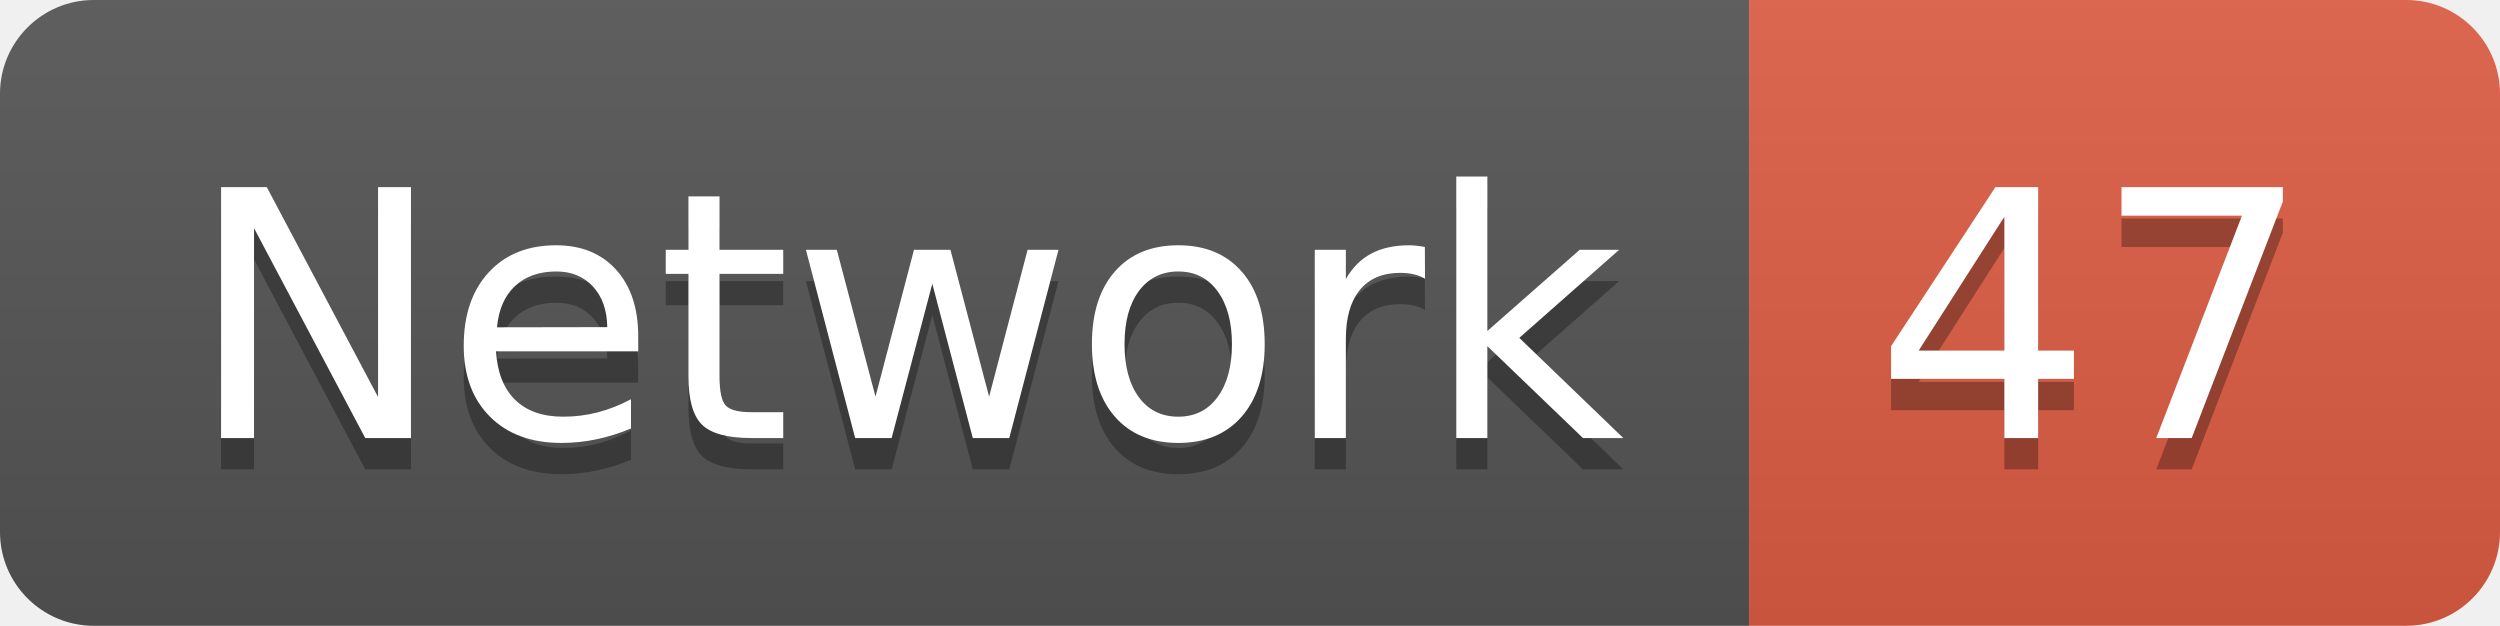
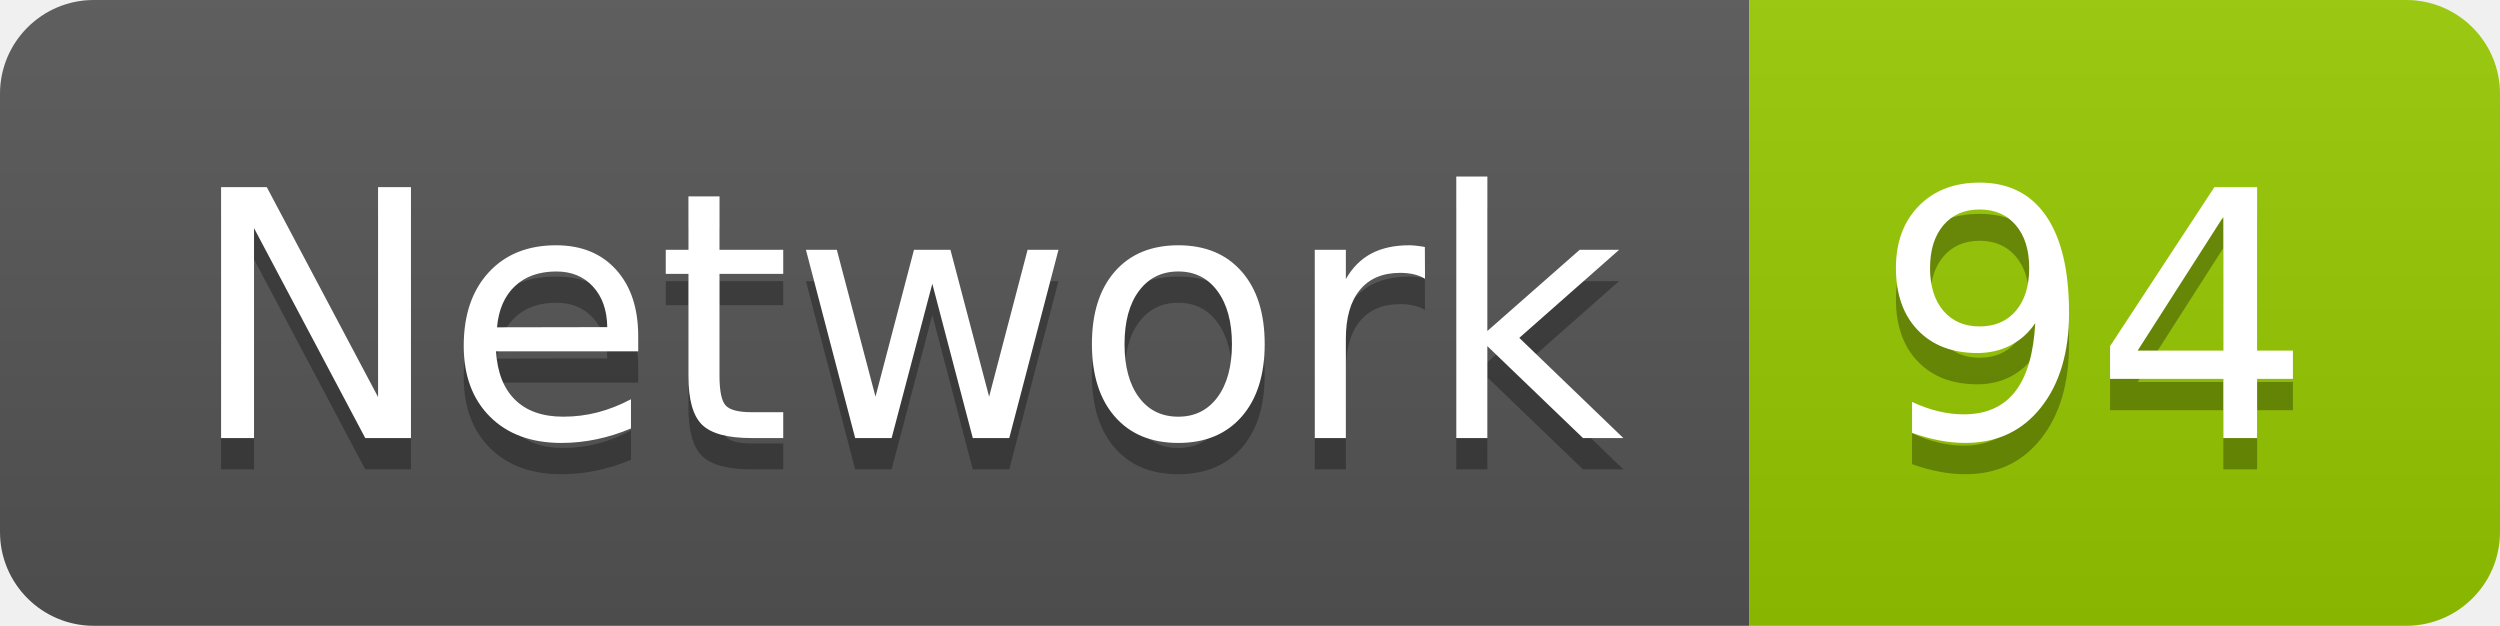
<svg xmlns="http://www.w3.org/2000/svg" width="79.9" height="20">
  <linearGradient id="smooth" x2="0" y2="100%">
    <stop offset="0" stop-color="#bbb" stop-opacity=".1" />
    <stop offset="1" stop-opacity=".1" />
  </linearGradient>
  <clipPath id="round">
    <rect width="79.9" height="20" rx="3" fill="#fff" />
  </clipPath>
  <g clip-path="url(#round)">
    <rect width="55.9" height="20" fill="#555" />
-     <rect x="55.9" width="24.0" height="20" fill="#e05d44" />
+     <rect x="55.9" width="24.0" height="20" fill="#97CA00" />
    <rect width="79.9" height="20" fill="url(#smooth)" />
  </g>
  <g fill="#fff" text-anchor="middle" font-family="DejaVu Sans,Verdana,Geneva,sans-serif" font-size="110">
    <text x="289.5" y="150" fill="#010101" fill-opacity=".3" transform="scale(0.1)" textLength="459.0" lengthAdjust="spacing">Network</text>
    <text x="289.5" y="140" transform="scale(0.1)" textLength="459.0" lengthAdjust="spacing">Network</text>
-     <text x="669.0" y="150" fill="#010101" fill-opacity=".3" transform="scale(0.1)" textLength="140.0" lengthAdjust="spacing">47</text>
-     <text x="669.0" y="140" transform="scale(0.1)" textLength="140.0" lengthAdjust="spacing">47</text>
+     <text x="669.0" y="150" fill="#010101" fill-opacity=".3" transform="scale(0.1)" textLength="140.0" lengthAdjust="spacing">94</text>
+     <text x="669.0" y="140" transform="scale(0.1)" textLength="140.0" lengthAdjust="spacing">94</text>
  </g>
</svg>
